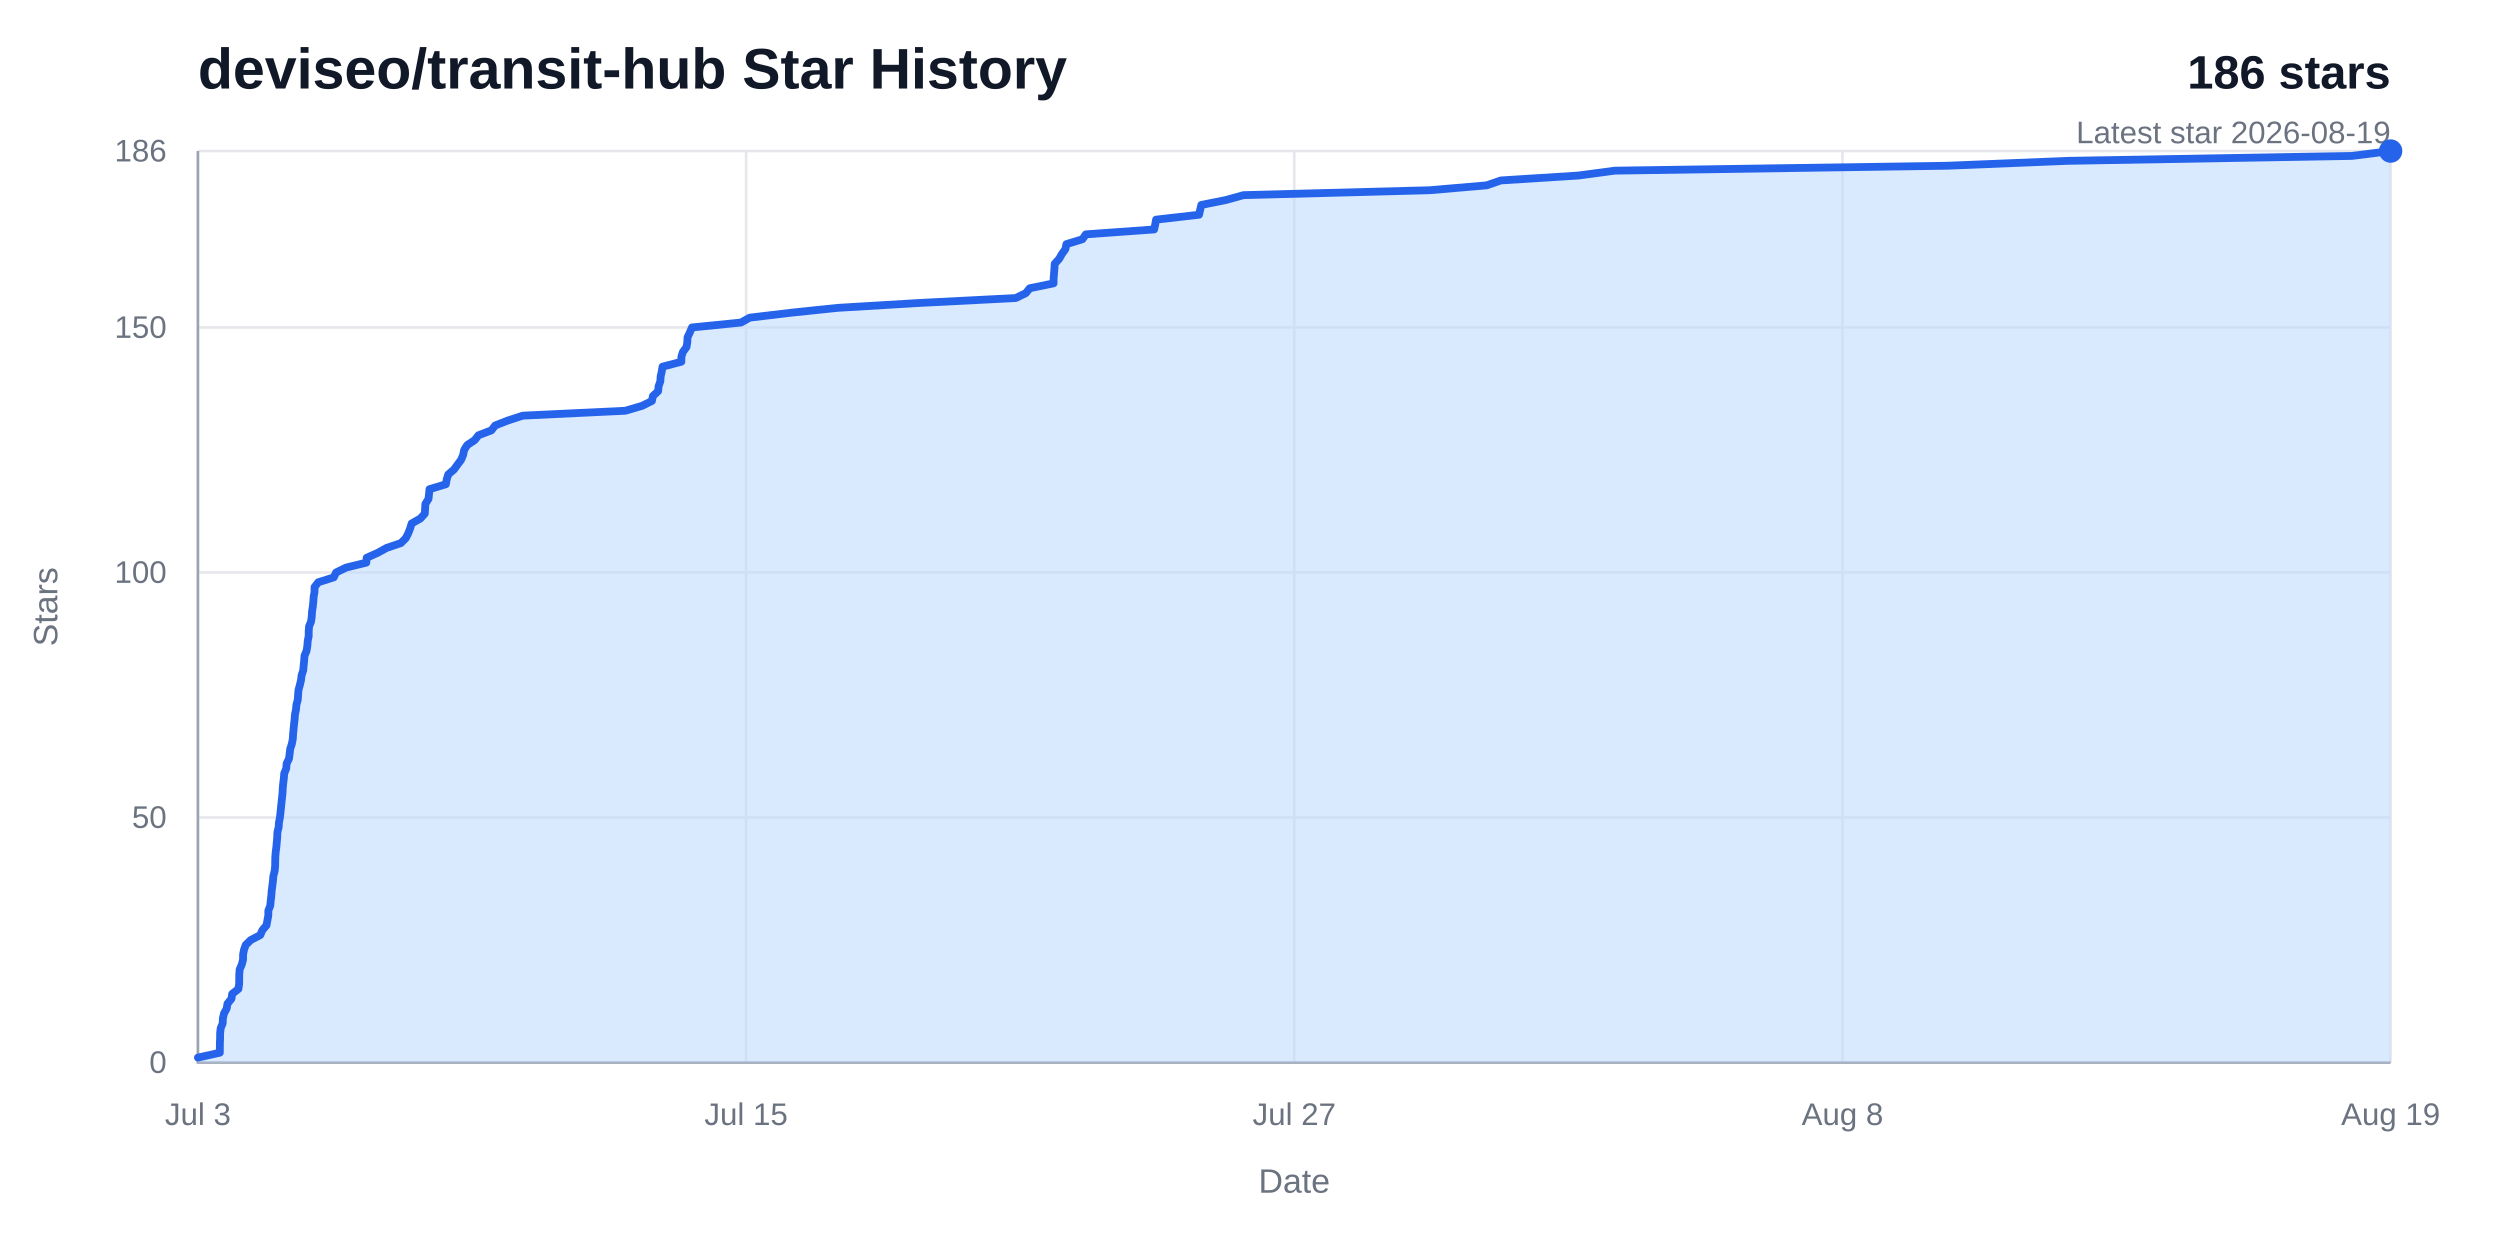
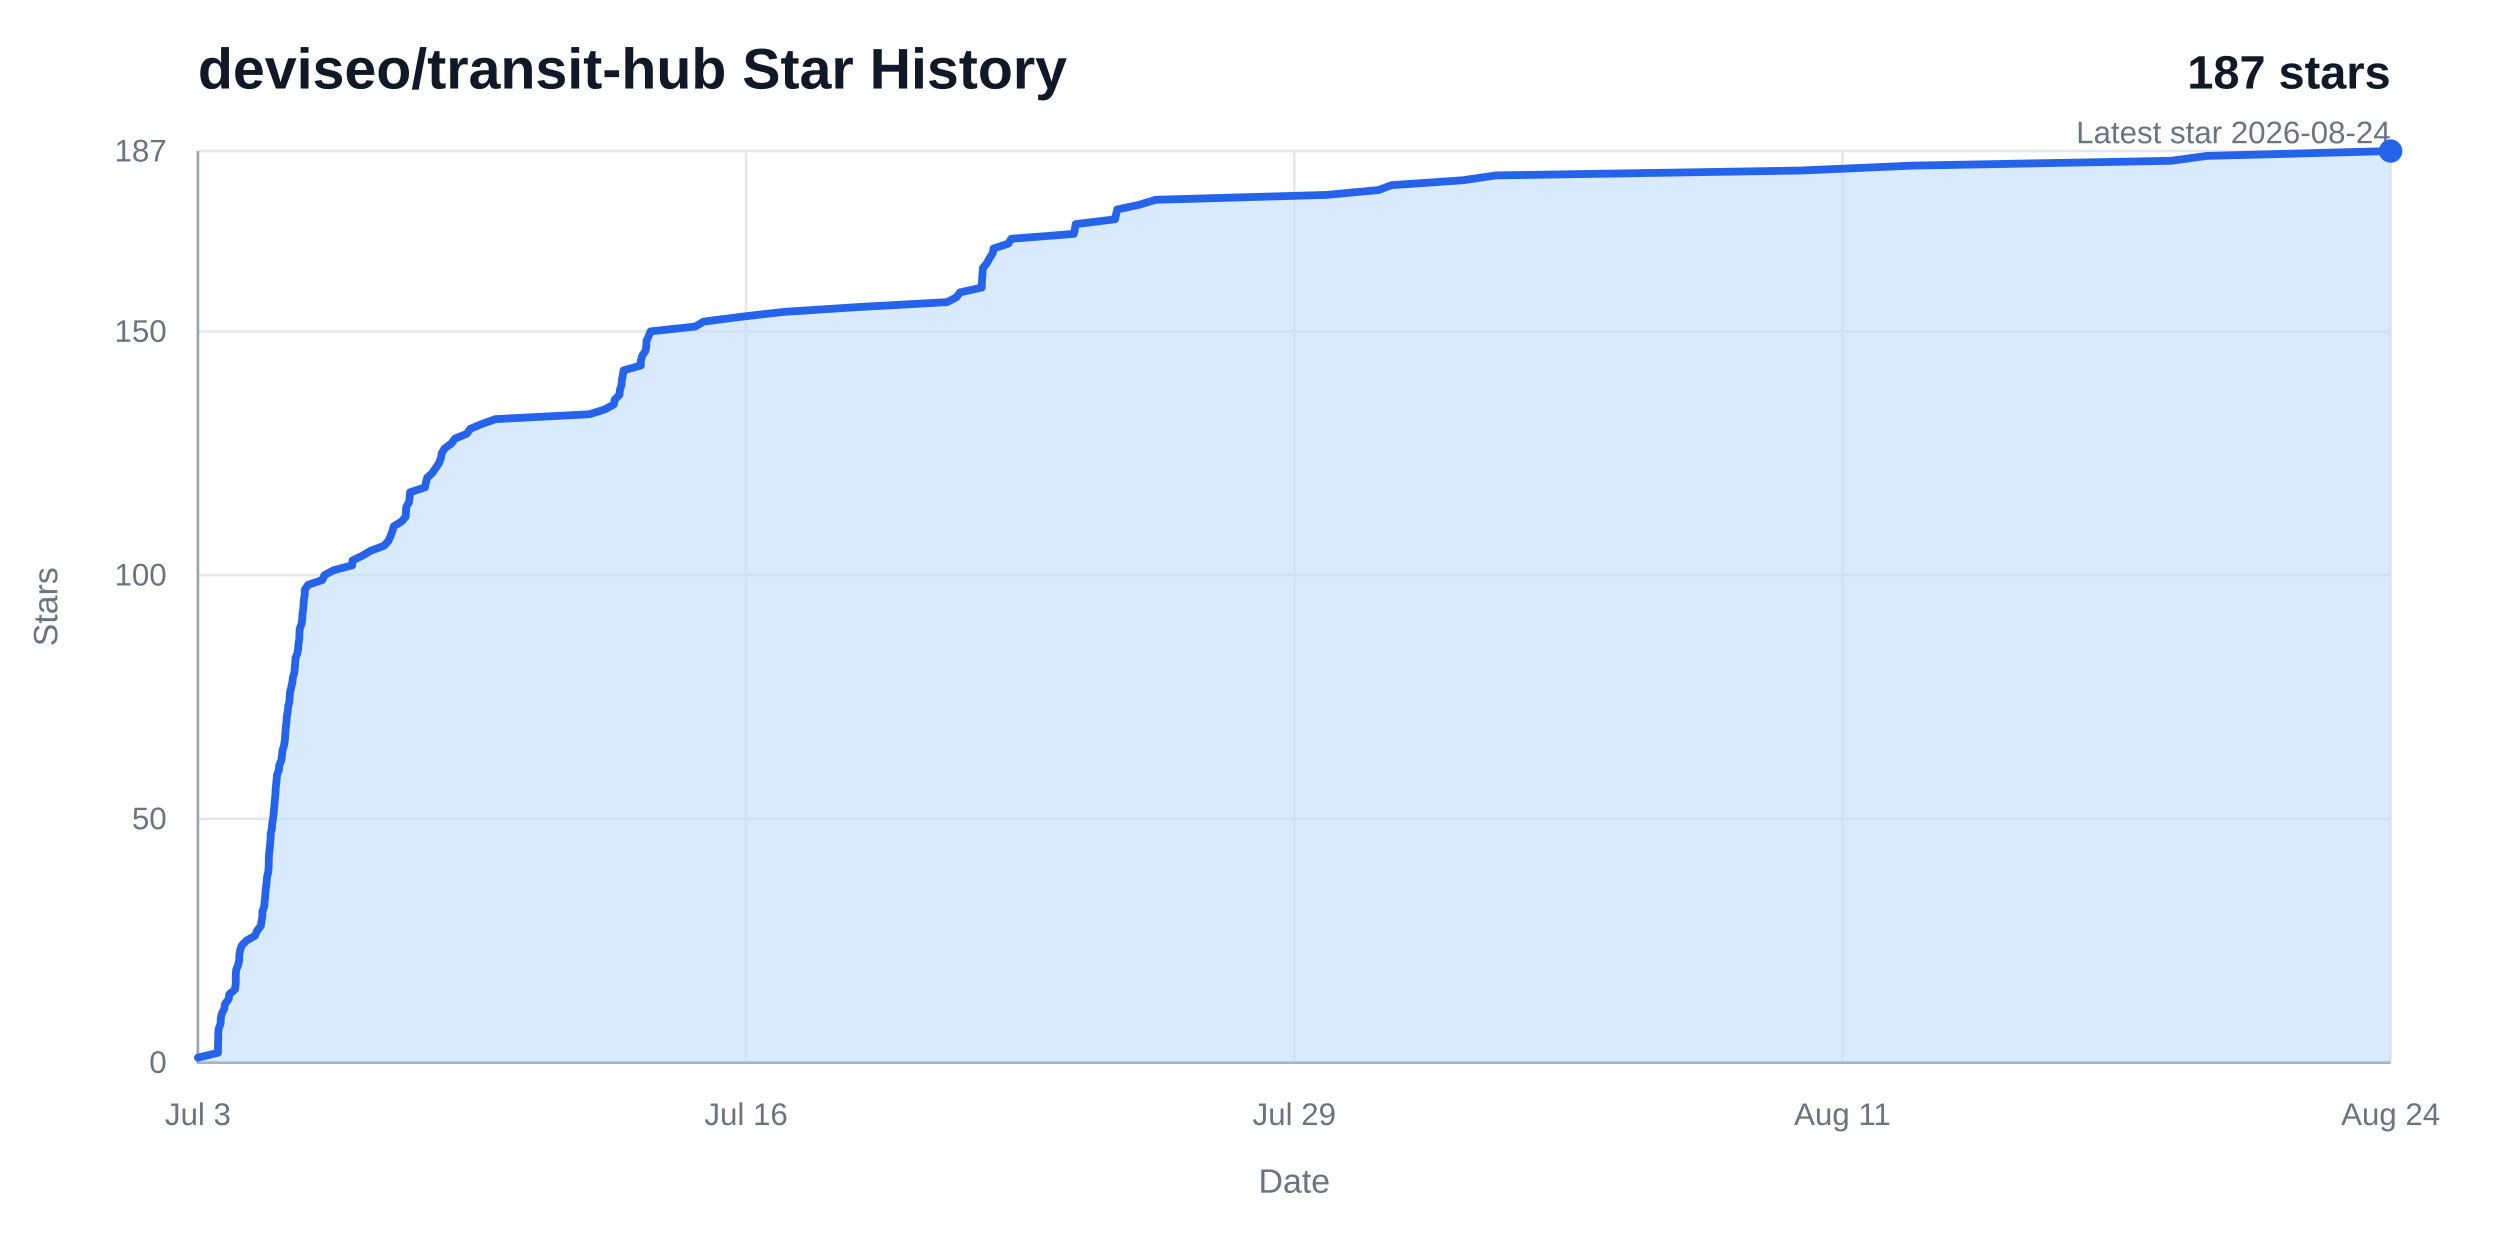
<svg xmlns="http://www.w3.org/2000/svg" width="960" height="480" viewBox="0 0 960 480" role="img" aria-labelledby="title desc">
  <rect width="960" height="480" fill="#ffffff" />
  <text x="76" y="34" fill="#111827" font-family="Arial, Helvetica, sans-serif" font-size="22" font-weight="700">deviseo/transit-hub Star History</text>
-   <text x="918" y="34" fill="#111827" font-family="Arial, Helvetica, sans-serif" font-size="18" font-weight="700" text-anchor="end">186 stars</text>
-   <text x="918" y="55" fill="#6b7280" font-family="Arial, Helvetica, sans-serif" font-size="12" text-anchor="end">Latest star 2026-08-19</text>
+   <text x="918" y="34" fill="#111827" font-family="Arial, Helvetica, sans-serif" font-size="18" font-weight="700" text-anchor="end">187 stars</text>
+   <text x="918" y="55" fill="#6b7280" font-family="Arial, Helvetica, sans-serif" font-size="12" text-anchor="end">Latest star 2026-08-24</text>
  <line x1="76" y1="408" x2="918" y2="408" stroke="#e5e7eb" stroke-width="1" />
  <text x="64" y="412" fill="#6b7280" font-family="Arial, Helvetica, sans-serif" font-size="12" text-anchor="end">0</text>
-   <line x1="76" y1="313.91" x2="918" y2="313.91" stroke="#e5e7eb" stroke-width="1" />
-   <text x="64" y="317.91" fill="#6b7280" font-family="Arial, Helvetica, sans-serif" font-size="12" text-anchor="end">50</text>
-   <line x1="76" y1="219.83" x2="918" y2="219.83" stroke="#e5e7eb" stroke-width="1" />
-   <text x="64" y="223.83" fill="#6b7280" font-family="Arial, Helvetica, sans-serif" font-size="12" text-anchor="end">100</text>
-   <line x1="76" y1="125.74" x2="918" y2="125.74" stroke="#e5e7eb" stroke-width="1" />
-   <text x="64" y="129.74" fill="#6b7280" font-family="Arial, Helvetica, sans-serif" font-size="12" text-anchor="end">150</text>
+   <line x1="76" y1="314.42" x2="918" y2="314.42" stroke="#e5e7eb" stroke-width="1" />
+   <text x="64" y="318.42" fill="#6b7280" font-family="Arial, Helvetica, sans-serif" font-size="12" text-anchor="end">50</text>
+   <line x1="76" y1="220.83" x2="918" y2="220.83" stroke="#e5e7eb" stroke-width="1" />
+   <text x="64" y="224.83" fill="#6b7280" font-family="Arial, Helvetica, sans-serif" font-size="12" text-anchor="end">100</text>
+   <line x1="76" y1="127.25" x2="918" y2="127.25" stroke="#e5e7eb" stroke-width="1" />
+   <text x="64" y="131.25" fill="#6b7280" font-family="Arial, Helvetica, sans-serif" font-size="12" text-anchor="end">150</text>
  <line x1="76" y1="58" x2="918" y2="58" stroke="#e5e7eb" stroke-width="1" />
-   <text x="64" y="62" fill="#6b7280" font-family="Arial, Helvetica, sans-serif" font-size="12" text-anchor="end">186</text>
+   <text x="64" y="62" fill="#6b7280" font-family="Arial, Helvetica, sans-serif" font-size="12" text-anchor="end">187</text>
  <line x1="76" y1="58" x2="76" y2="408" stroke="#e5e7eb" stroke-width="1" />
  <text x="76" y="432" fill="#6b7280" font-family="Arial, Helvetica, sans-serif" font-size="12" text-anchor="middle">Jul 3</text>
  <line x1="286.5" y1="58" x2="286.5" y2="408" stroke="#e5e7eb" stroke-width="1" />
-   <text x="286.5" y="432" fill="#6b7280" font-family="Arial, Helvetica, sans-serif" font-size="12" text-anchor="middle">Jul 15</text>
+   <text x="286.5" y="432" fill="#6b7280" font-family="Arial, Helvetica, sans-serif" font-size="12" text-anchor="middle">Jul 16</text>
  <line x1="497" y1="58" x2="497" y2="408" stroke="#e5e7eb" stroke-width="1" />
-   <text x="497" y="432" fill="#6b7280" font-family="Arial, Helvetica, sans-serif" font-size="12" text-anchor="middle">Jul 27</text>
+   <text x="497" y="432" fill="#6b7280" font-family="Arial, Helvetica, sans-serif" font-size="12" text-anchor="middle">Jul 29</text>
  <line x1="707.5" y1="58" x2="707.5" y2="408" stroke="#e5e7eb" stroke-width="1" />
-   <text x="707.5" y="432" fill="#6b7280" font-family="Arial, Helvetica, sans-serif" font-size="12" text-anchor="middle">Aug 8</text>
+   <text x="707.5" y="432" fill="#6b7280" font-family="Arial, Helvetica, sans-serif" font-size="12" text-anchor="middle">Aug 11</text>
  <line x1="918" y1="58" x2="918" y2="408" stroke="#e5e7eb" stroke-width="1" />
-   <text x="918" y="432" fill="#6b7280" font-family="Arial, Helvetica, sans-serif" font-size="12" text-anchor="middle">Aug 19</text>
+   <text x="918" y="432" fill="#6b7280" font-family="Arial, Helvetica, sans-serif" font-size="12" text-anchor="middle">Aug 24</text>
  <path d="M 76,58 V 408 H 918" fill="none" stroke="#9ca3af" stroke-width="1" />
-   <path d="M 76,406.12 L 84.41,404.24 L 84.42,402.35 L 84.44,400.47 L 84.52,398.59 L 84.53,396.71 L 84.75,394.83 L 85.52,392.95 L 85.58,391.06 L 86.01,389.18 L 87.04,387.3 L 87.35,385.42 L 88.88,383.54 L 89.16,381.66 L 91.54,379.77 L 91.83,377.89 L 91.86,376.01 L 91.88,374.13 L 92.03,372.25 L 92.85,370.37 L 93.33,368.48 L 93.34,366.6 L 93.69,364.72 L 94.36,362.84 L 96.31,360.96 L 99.93,359.08 L 100.75,357.19 L 102.34,355.31 L 102.68,353.43 L 103.03,351.55 L 103.04,349.67 L 103.79,347.78 L 103.95,345.9 L 104.18,344.02 L 104.32,342.14 L 104.56,340.26 L 104.8,338.38 L 104.95,336.49 L 105.44,334.61 L 105.65,332.73 L 105.68,330.85 L 105.72,328.97 L 105.88,327.09 L 106.13,325.2 L 106.29,323.32 L 106.46,321.44 L 106.52,319.56 L 107,317.68 L 107.12,315.8 L 107.5,313.91 L 107.7,312.03 L 107.9,310.15 L 108.09,308.27 L 108.29,306.39 L 108.49,304.51 L 108.58,302.62 L 108.76,300.74 L 109,298.86 L 109.14,296.98 L 109.92,295.1 L 110.06,293.22 L 110.98,291.33 L 111.22,289.45 L 111.44,287.57 L 112.06,285.69 L 112.43,283.81 L 112.54,281.92 L 112.73,280.04 L 112.91,278.16 L 113.13,276.28 L 113.26,274.4 L 113.66,272.52 L 113.82,270.63 L 114.34,268.75 L 114.47,266.87 L 114.61,264.99 L 115.13,263.11 L 115.58,261.23 L 115.81,259.34 L 116.43,257.46 L 116.6,255.58 L 116.79,253.7 L 116.92,251.82 L 117.71,249.94 L 118.02,248.05 L 118.16,246.17 L 118.53,244.29 L 118.55,242.41 L 118.68,240.53 L 119.46,238.65 L 119.71,236.76 L 119.82,234.88 L 120.11,233 L 120.3,231.12 L 120.43,229.24 L 120.77,227.35 L 120.78,225.47 L 122.21,223.59 L 128.17,221.71 L 129.06,219.83 L 132.9,217.95 L 140.66,216.06 L 140.8,214.18 L 145.02,212.3 L 148.41,210.42 L 153.96,208.54 L 155.82,206.66 L 156.78,204.77 L 157.5,202.89 L 158.07,201.01 L 161.4,199.13 L 163.12,197.25 L 163.23,195.37 L 163.35,193.48 L 164.54,191.6 L 164.74,189.72 L 164.93,187.84 L 171.2,185.96 L 171.54,184.08 L 172.12,182.19 L 174.32,180.31 L 175.68,178.43 L 177.08,176.55 L 177.85,174.67 L 178.23,172.78 L 179.42,170.9 L 182.27,169.02 L 183.74,167.14 L 188.69,165.26 L 190.14,163.38 L 195,161.49 L 200.74,159.61 L 240.11,157.73 L 246.54,155.85 L 250.34,153.97 L 250.71,152.09 L 252.72,150.2 L 252.89,148.32 L 253.57,146.44 L 253.68,144.56 L 254.11,142.68 L 254.41,140.8 L 261.64,138.91 L 261.65,137.03 L 262.23,135.15 L 263.62,133.27 L 263.93,131.39 L 264.01,129.51 L 264.92,127.62 L 265.73,125.74 L 284.52,123.86 L 287.9,121.98 L 303.65,120.1 L 321.62,118.22 L 353.13,116.33 L 390.04,114.45 L 393.91,112.57 L 395.43,110.69 L 404.57,108.81 L 404.59,106.92 L 404.74,105.04 L 404.9,103.16 L 405.02,101.28 L 406.71,99.4 L 407.79,97.52 L 409.14,95.63 L 409.5,93.75 L 415.65,91.87 L 416.96,89.99 L 443.18,88.11 L 443.6,86.23 L 443.93,84.34 L 460.44,82.46 L 460.86,80.58 L 461.3,78.7 L 470.7,76.82 L 477.47,74.94 L 549,73.05 L 570.88,71.17 L 576.33,69.29 L 606.07,67.41 L 620.09,65.53 L 747.58,63.65 L 794.07,61.76 L 903.09,59.88 L 918,58 L 918,408 L 76,408 Z" fill="#bfdbfe" opacity="0.58" />
-   <path d="M 76,406.12 L 84.41,404.24 L 84.42,402.35 L 84.44,400.47 L 84.52,398.59 L 84.53,396.71 L 84.75,394.83 L 85.52,392.95 L 85.58,391.06 L 86.01,389.18 L 87.04,387.3 L 87.35,385.42 L 88.88,383.54 L 89.16,381.66 L 91.54,379.77 L 91.83,377.89 L 91.86,376.01 L 91.88,374.13 L 92.03,372.25 L 92.85,370.37 L 93.33,368.48 L 93.34,366.6 L 93.69,364.72 L 94.36,362.84 L 96.31,360.96 L 99.93,359.08 L 100.75,357.19 L 102.34,355.31 L 102.68,353.43 L 103.03,351.55 L 103.04,349.67 L 103.79,347.78 L 103.95,345.9 L 104.18,344.02 L 104.32,342.14 L 104.56,340.26 L 104.8,338.38 L 104.95,336.49 L 105.44,334.61 L 105.65,332.73 L 105.68,330.85 L 105.72,328.97 L 105.88,327.09 L 106.13,325.2 L 106.29,323.32 L 106.46,321.44 L 106.52,319.56 L 107,317.68 L 107.12,315.8 L 107.5,313.91 L 107.7,312.03 L 107.9,310.15 L 108.09,308.27 L 108.29,306.39 L 108.49,304.51 L 108.58,302.62 L 108.76,300.74 L 109,298.86 L 109.14,296.98 L 109.92,295.1 L 110.06,293.22 L 110.98,291.33 L 111.22,289.45 L 111.44,287.57 L 112.06,285.69 L 112.43,283.81 L 112.54,281.92 L 112.73,280.04 L 112.91,278.16 L 113.13,276.28 L 113.26,274.4 L 113.66,272.52 L 113.82,270.63 L 114.34,268.75 L 114.47,266.87 L 114.61,264.99 L 115.13,263.11 L 115.58,261.23 L 115.81,259.34 L 116.43,257.46 L 116.6,255.58 L 116.79,253.7 L 116.92,251.82 L 117.71,249.94 L 118.02,248.05 L 118.16,246.17 L 118.53,244.29 L 118.55,242.41 L 118.68,240.53 L 119.46,238.65 L 119.71,236.76 L 119.82,234.88 L 120.11,233 L 120.3,231.12 L 120.43,229.24 L 120.77,227.35 L 120.78,225.47 L 122.21,223.59 L 128.17,221.71 L 129.06,219.83 L 132.9,217.95 L 140.66,216.06 L 140.8,214.18 L 145.02,212.3 L 148.41,210.42 L 153.96,208.54 L 155.82,206.66 L 156.78,204.77 L 157.5,202.89 L 158.07,201.01 L 161.4,199.13 L 163.12,197.25 L 163.23,195.37 L 163.35,193.48 L 164.54,191.6 L 164.74,189.72 L 164.93,187.84 L 171.2,185.96 L 171.54,184.08 L 172.12,182.19 L 174.32,180.31 L 175.68,178.43 L 177.08,176.55 L 177.85,174.67 L 178.23,172.78 L 179.42,170.9 L 182.27,169.02 L 183.74,167.14 L 188.69,165.26 L 190.14,163.38 L 195,161.49 L 200.74,159.61 L 240.11,157.73 L 246.54,155.85 L 250.34,153.97 L 250.71,152.09 L 252.72,150.2 L 252.89,148.32 L 253.57,146.44 L 253.68,144.56 L 254.11,142.68 L 254.41,140.8 L 261.64,138.91 L 261.65,137.03 L 262.23,135.15 L 263.62,133.27 L 263.93,131.39 L 264.01,129.51 L 264.92,127.62 L 265.73,125.74 L 284.52,123.86 L 287.9,121.98 L 303.65,120.1 L 321.62,118.22 L 353.13,116.33 L 390.04,114.45 L 393.91,112.57 L 395.43,110.69 L 404.57,108.81 L 404.59,106.92 L 404.74,105.04 L 404.9,103.16 L 405.02,101.28 L 406.71,99.4 L 407.79,97.52 L 409.14,95.63 L 409.5,93.75 L 415.65,91.87 L 416.96,89.99 L 443.18,88.11 L 443.6,86.23 L 443.93,84.34 L 460.44,82.46 L 460.86,80.58 L 461.3,78.7 L 470.7,76.82 L 477.47,74.94 L 549,73.05 L 570.88,71.17 L 576.33,69.29 L 606.07,67.41 L 620.09,65.53 L 747.58,63.65 L 794.07,61.76 L 903.09,59.88 L 918,58" fill="none" stroke="#2563eb" stroke-width="3" stroke-linecap="round" stroke-linejoin="round" />
+   <path d="M 76,406.13 L 83.71,404.26 L 83.71,402.39 L 83.73,400.51 L 83.8,398.64 L 83.81,396.77 L 84.01,394.9 L 84.72,393.03 L 84.77,391.16 L 85.17,389.28 L 86.12,387.41 L 86.4,385.54 L 87.8,383.67 L 88.06,381.8 L 90.24,379.93 L 90.5,378.05 L 90.53,376.18 L 90.55,374.31 L 90.69,372.44 L 91.43,370.57 L 91.88,368.7 L 91.89,366.82 L 92.2,364.95 L 92.82,363.08 L 94.6,361.21 L 97.92,359.34 L 98.67,357.47 L 100.13,355.59 L 100.44,353.72 L 100.76,351.85 L 100.77,349.98 L 101.46,348.11 L 101.61,346.24 L 101.82,344.36 L 101.94,342.49 L 102.16,340.62 L 102.38,338.75 L 102.52,336.88 L 102.97,335.01 L 103.17,333.13 L 103.19,331.26 L 103.23,329.39 L 103.37,327.52 L 103.6,325.65 L 103.75,323.78 L 103.91,321.9 L 103.96,320.03 L 104.4,318.16 L 104.51,316.29 L 104.86,314.42 L 105.04,312.55 L 105.22,310.67 L 105.4,308.8 L 105.58,306.93 L 105.76,305.06 L 105.85,303.19 L 106.01,301.32 L 106.23,299.44 L 106.36,297.57 L 107.08,295.7 L 107.21,293.83 L 108.04,291.96 L 108.27,290.09 L 108.47,288.21 L 109.03,286.34 L 109.37,284.47 L 109.47,282.6 L 109.64,280.73 L 109.81,278.86 L 110.01,276.98 L 110.13,275.11 L 110.5,273.24 L 110.65,271.37 L 111.12,269.5 L 111.24,267.63 L 111.37,265.75 L 111.85,263.88 L 112.26,262.01 L 112.47,260.14 L 113.04,258.27 L 113.2,256.4 L 113.37,254.52 L 113.49,252.65 L 114.21,250.78 L 114.5,248.91 L 114.62,247.04 L 114.96,245.17 L 114.98,243.29 L 115.1,241.42 L 115.81,239.55 L 116.04,237.68 L 116.15,235.81 L 116.41,233.94 L 116.58,232.06 L 116.7,230.19 L 117.02,228.32 L 117.03,226.45 L 118.33,224.58 L 123.79,222.71 L 124.61,220.83 L 128.12,218.96 L 135.24,217.09 L 135.37,215.22 L 139.23,213.35 L 142.34,211.48 L 147.42,209.6 L 149.13,207.73 L 150,205.86 L 150.66,203.99 L 151.19,202.12 L 154.24,200.25 L 155.81,198.37 L 155.91,196.5 L 156.02,194.63 L 157.11,192.76 L 157.3,190.89 L 157.47,189.02 L 163.21,187.14 L 163.53,185.27 L 164.06,183.4 L 166.08,181.53 L 167.32,179.66 L 168.6,177.79 L 169.3,175.91 L 169.65,174.04 L 170.74,172.17 L 173.36,170.3 L 174.7,168.43 L 179.23,166.56 L 180.56,164.68 L 185.02,162.81 L 190.28,160.94 L 226.34,159.07 L 232.24,157.2 L 235.71,155.33 L 236.05,153.45 L 237.9,151.58 L 238.05,149.71 L 238.68,147.84 L 238.78,145.97 L 239.17,144.1 L 239.44,142.22 L 246.07,140.35 L 246.08,138.48 L 246.61,136.61 L 247.89,134.74 L 248.17,132.87 L 248.24,130.99 L 249.07,129.12 L 249.81,127.25 L 267.03,125.38 L 270.12,123.51 L 284.56,121.64 L 301.01,119.76 L 329.88,117.89 L 363.7,116.02 L 367.24,114.15 L 368.64,112.28 L 377,110.41 L 377.03,108.53 L 377.16,106.66 L 377.31,104.79 L 377.42,102.92 L 378.97,101.05 L 379.96,99.18 L 381.19,97.3 L 381.52,95.43 L 387.16,93.56 L 388.36,91.69 L 412.37,89.82 L 412.76,87.95 L 413.06,86.07 L 428.19,84.2 L 428.57,82.33 L 428.98,80.46 L 437.59,78.59 L 443.79,76.72 L 509.33,74.84 L 529.37,72.97 L 534.36,71.1 L 561.6,69.23 L 574.44,67.36 L 691.24,65.49 L 733.83,63.61 L 833.7,61.74 L 847.37,59.87 L 918,58 L 918,408 L 76,408 Z" fill="#bfdbfe" opacity="0.58" />
+   <path d="M 76,406.13 L 83.71,404.26 L 83.71,402.39 L 83.73,400.51 L 83.8,398.64 L 83.81,396.77 L 84.01,394.9 L 84.72,393.03 L 84.77,391.16 L 85.17,389.28 L 86.12,387.41 L 86.4,385.54 L 87.8,383.67 L 88.06,381.8 L 90.24,379.93 L 90.5,378.05 L 90.53,376.18 L 90.55,374.31 L 90.69,372.44 L 91.43,370.57 L 91.88,368.7 L 91.89,366.82 L 92.2,364.95 L 92.82,363.08 L 94.6,361.21 L 97.92,359.34 L 98.67,357.47 L 100.13,355.59 L 100.44,353.72 L 100.76,351.85 L 100.77,349.98 L 101.46,348.11 L 101.61,346.24 L 101.82,344.36 L 101.94,342.49 L 102.16,340.62 L 102.38,338.75 L 102.52,336.88 L 102.97,335.01 L 103.17,333.13 L 103.19,331.26 L 103.23,329.39 L 103.37,327.52 L 103.6,325.65 L 103.75,323.78 L 103.91,321.9 L 103.96,320.03 L 104.4,318.16 L 104.51,316.29 L 104.86,314.42 L 105.04,312.55 L 105.22,310.67 L 105.4,308.8 L 105.58,306.93 L 105.76,305.06 L 105.85,303.19 L 106.01,301.32 L 106.23,299.44 L 106.36,297.57 L 107.08,295.7 L 107.21,293.83 L 108.04,291.96 L 108.27,290.09 L 108.47,288.21 L 109.03,286.34 L 109.37,284.47 L 109.47,282.6 L 109.64,280.73 L 109.81,278.86 L 110.01,276.98 L 110.13,275.11 L 110.5,273.24 L 110.65,271.37 L 111.12,269.5 L 111.24,267.63 L 111.37,265.75 L 111.85,263.88 L 112.26,262.01 L 112.47,260.14 L 113.04,258.27 L 113.2,256.4 L 113.37,254.52 L 113.49,252.65 L 114.21,250.78 L 114.5,248.91 L 114.62,247.04 L 114.96,245.17 L 114.98,243.29 L 115.1,241.42 L 115.81,239.55 L 116.04,237.68 L 116.15,235.81 L 116.41,233.94 L 116.58,232.06 L 116.7,230.19 L 117.02,228.32 L 117.03,226.45 L 118.33,224.58 L 123.79,222.71 L 124.61,220.83 L 128.12,218.96 L 135.24,217.09 L 135.37,215.22 L 139.23,213.35 L 142.34,211.48 L 147.42,209.6 L 149.13,207.73 L 150,205.86 L 150.66,203.99 L 151.19,202.12 L 154.24,200.25 L 155.81,198.37 L 155.91,196.5 L 156.02,194.63 L 157.11,192.76 L 157.3,190.89 L 157.47,189.02 L 163.21,187.14 L 163.53,185.27 L 164.06,183.4 L 166.08,181.53 L 167.32,179.66 L 168.6,177.79 L 169.3,175.91 L 169.65,174.04 L 170.74,172.17 L 173.36,170.3 L 174.7,168.43 L 179.23,166.56 L 180.56,164.68 L 185.02,162.81 L 190.28,160.94 L 226.34,159.07 L 232.24,157.2 L 235.71,155.33 L 236.05,153.45 L 237.9,151.58 L 238.05,149.71 L 238.68,147.84 L 238.78,145.97 L 239.17,144.1 L 239.44,142.22 L 246.07,140.35 L 246.08,138.48 L 246.61,136.61 L 247.89,134.74 L 248.17,132.87 L 248.24,130.99 L 249.07,129.12 L 249.81,127.25 L 267.03,125.38 L 270.12,123.51 L 284.56,121.64 L 301.01,119.76 L 329.88,117.89 L 363.7,116.02 L 367.24,114.15 L 368.64,112.28 L 377,110.41 L 377.03,108.53 L 377.16,106.66 L 377.31,104.79 L 377.42,102.92 L 378.97,101.05 L 379.96,99.18 L 381.19,97.3 L 381.52,95.43 L 387.16,93.56 L 388.36,91.69 L 412.37,89.82 L 412.76,87.95 L 413.06,86.07 L 428.19,84.2 L 428.57,82.33 L 428.98,80.46 L 437.59,78.59 L 443.79,76.72 L 509.33,74.84 L 529.37,72.97 L 534.36,71.1 L 561.6,69.23 L 574.44,67.36 L 691.24,65.49 L 733.83,63.61 L 833.7,61.74 L 847.37,59.87 L 918,58" fill="none" stroke="#2563eb" stroke-width="3" stroke-linecap="round" stroke-linejoin="round" />
  <circle cx="918" cy="58" r="4.5" fill="#2563eb" />
  <text x="497" y="458" fill="#6b7280" font-family="Arial, Helvetica, sans-serif" font-size="13" text-anchor="middle">Date</text>
  <text x="22" y="233" fill="#6b7280" font-family="Arial, Helvetica, sans-serif" font-size="13" text-anchor="middle" transform="rotate(-90 22 233)">Stars</text>
</svg>
